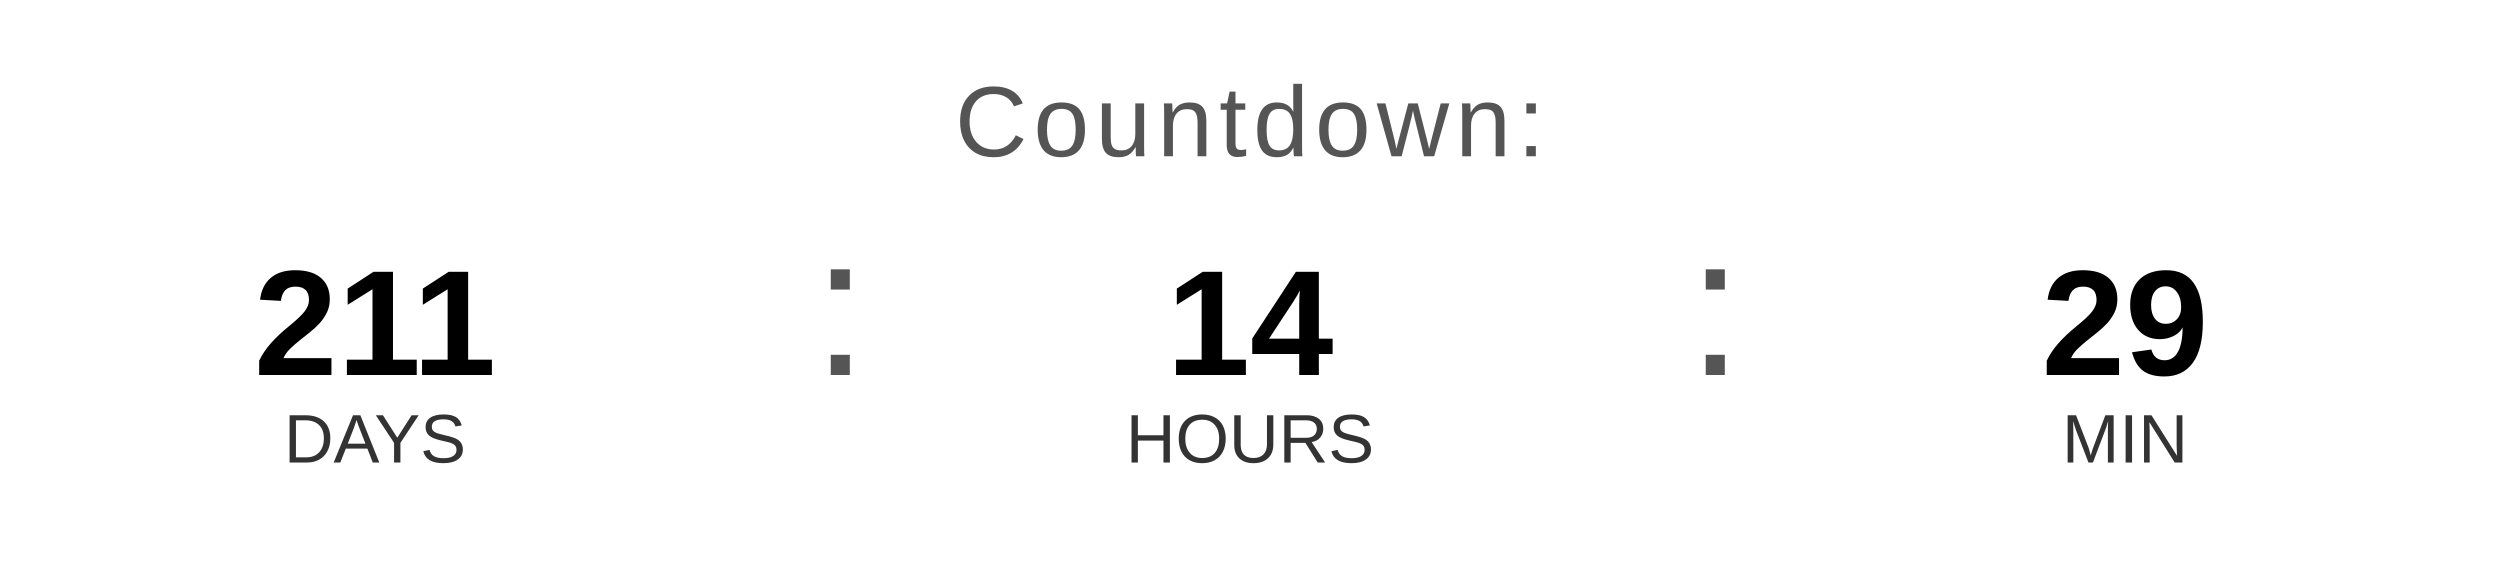
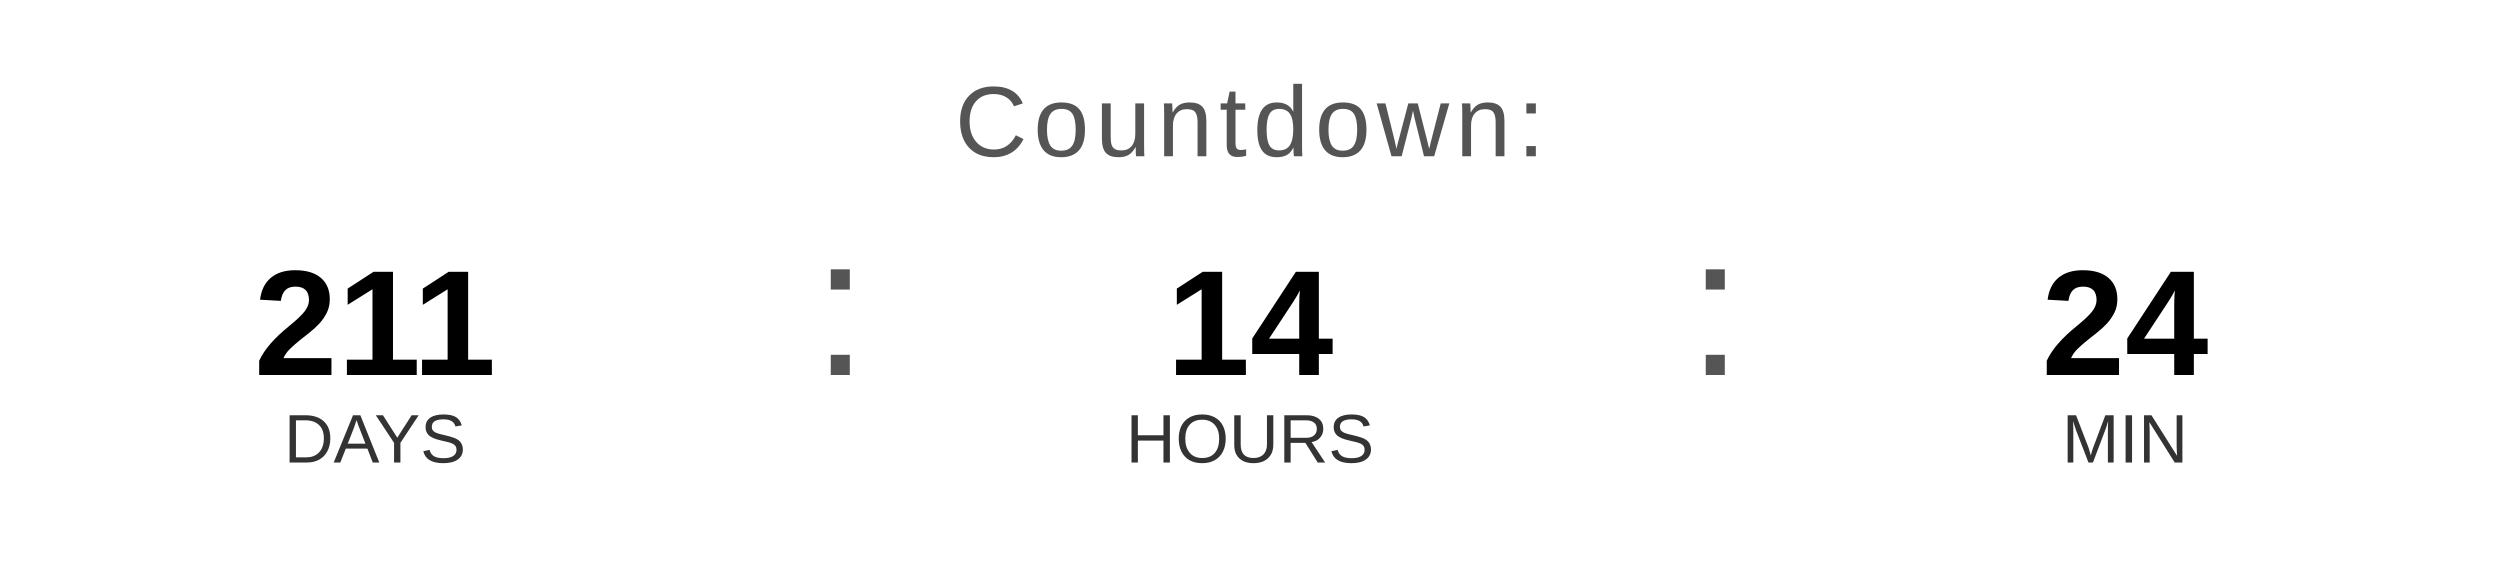
<svg xmlns="http://www.w3.org/2000/svg" width="400" height="90" viewBox="0 0 400 90">
  <text x="200" y="25" font-family="Arial, Helvetica, sans-serif" font-size="16" fill="#555555" text-anchor="middle" letter-spacing="1">
    Countdown:
  </text>
  <text x="60" y="60" font-family="Arial, Helvetica, sans-serif" font-size="24" font-weight="bold" fill="#000000" text-anchor="middle">211</text>
  <text x="60" y="74" font-family="Arial, Helvetica, sans-serif" font-size="11" fill="#333333" text-anchor="middle">DAYS</text>
  <text x="130" y="60" font-family="Arial, sans-serif" font-size="32" fill="#555555">:</text>
  <text x="200" y="60" font-family="Arial, Helvetica, sans-serif" font-size="24" font-weight="bold" fill="#000000" text-anchor="middle">14</text>
  <text x="200" y="74" font-family="Arial, Helvetica, sans-serif" font-size="11" fill="#333333" text-anchor="middle">HOURS</text>
  <text x="270" y="60" font-family="Arial, sans-serif" font-size="32" fill="#555555">:</text>
-   <text x="340" y="60" font-family="Arial, Helvetica, sans-serif" font-size="24" font-weight="bold" fill="#000000" text-anchor="middle">29</text>
+   <text x="340" y="60" font-family="Arial, Helvetica, sans-serif" font-size="24" font-weight="bold" fill="#000000" text-anchor="middle">24</text>
  <text x="340" y="74" font-family="Arial, Helvetica, sans-serif" font-size="11" fill="#333333" text-anchor="middle">MIN</text>
</svg>
